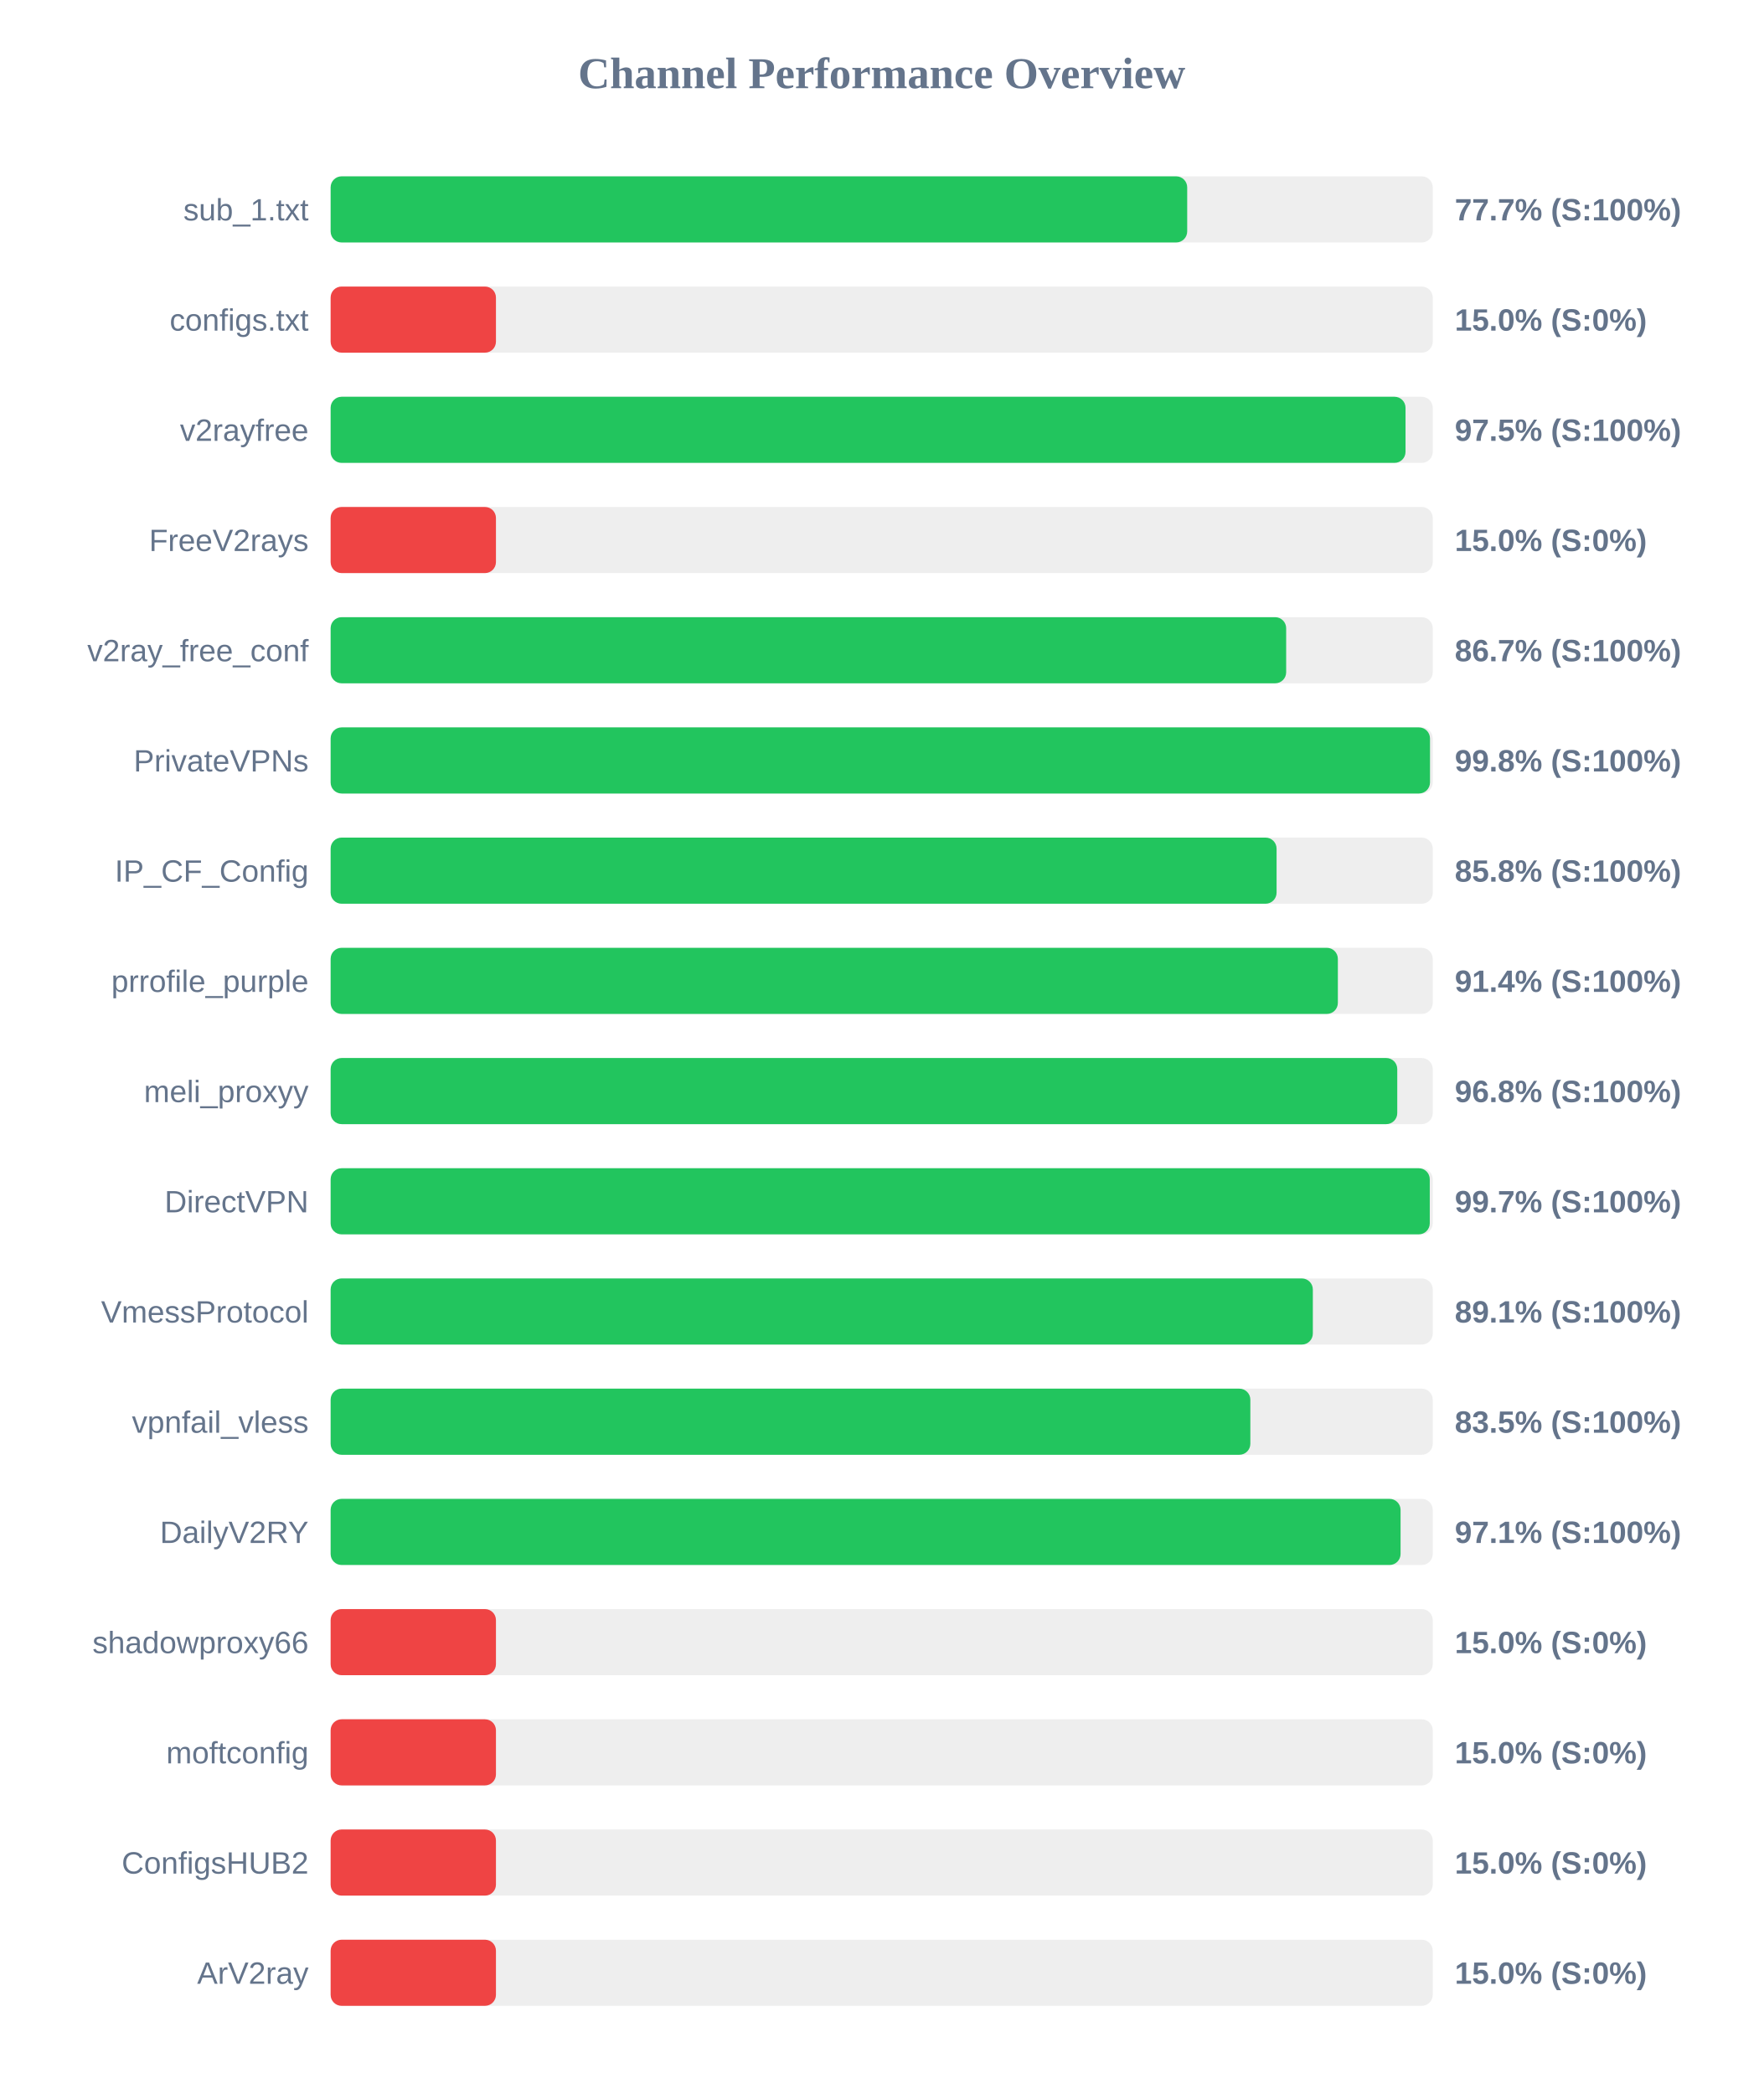
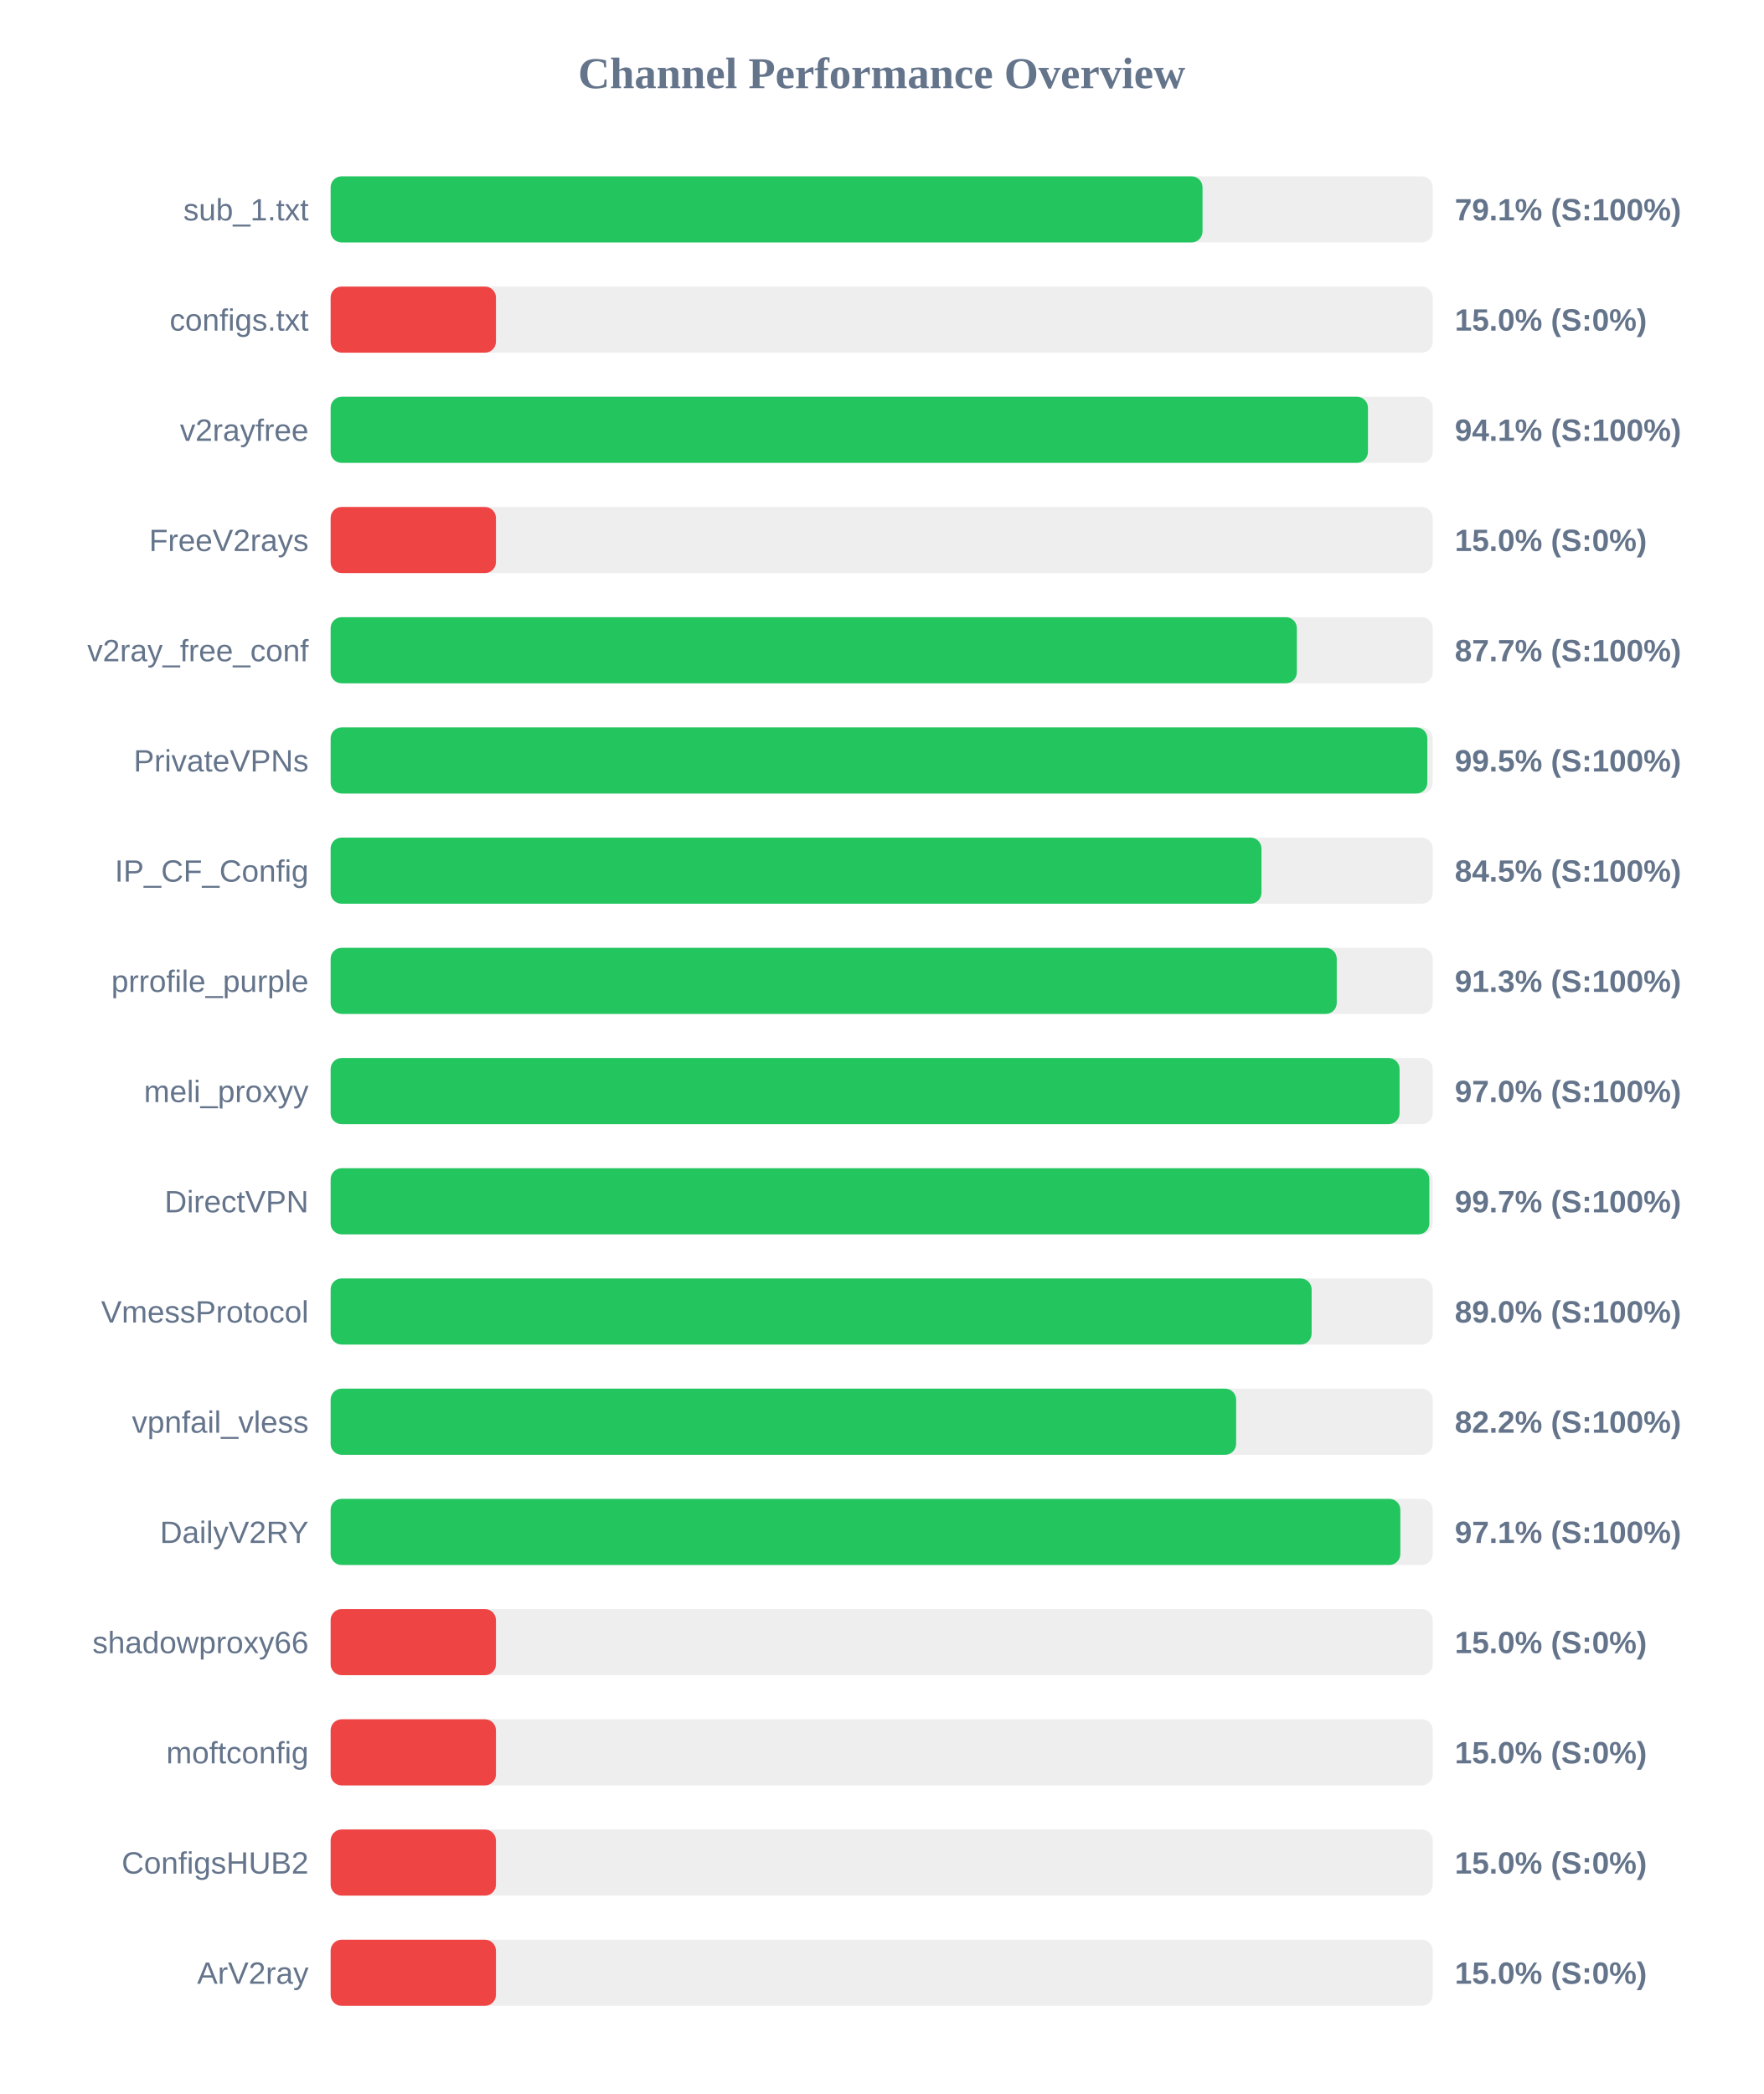
<svg xmlns="http://www.w3.org/2000/svg" width="800" height="950" version="1.1">
  <style>
        .row { font: 14px Arial; fill: #64748b; }
        .score { font: bold 14px Arial; fill: #64748b; }
    </style>
  <text x="400" y="40" text-anchor="middle" font-size="20px" font-weight="bold" fill="#64748b">Channel Performance Overview</text>
  <rect x="150" y="80" width="500" height="30" fill="#eee" rx="5" />
-   <rect x="150" y="80" width="388.6" height="30" fill="#22c55e" rx="5" />
+   <rect x="150" y="80" width="395.55" height="30" fill="#22c55e" rx="5" />
  <text x="140" y="100" text-anchor="end" class="row">sub_1.txt</text>
-   <text x="660" y="100" text-anchor="start" class="score">77.7% (S:100%)</text>
+   <text x="660" y="100" text-anchor="start" class="score">79.1% (S:100%)</text>
  <rect x="150" y="130" width="500" height="30" fill="#eee" rx="5" />
  <rect x="150" y="130" width="75.0" height="30" fill="#ef4444" rx="5" />
  <text x="140" y="150" text-anchor="end" class="row">configs.txt</text>
  <text x="660" y="150" text-anchor="start" class="score">15.0% (S:0%)</text>
  <rect x="150" y="180" width="500" height="30" fill="#eee" rx="5" />
-   <rect x="150" y="180" width="487.65" height="30" fill="#22c55e" rx="5" />
+   <rect x="150" y="180" width="470.6" height="30" fill="#22c55e" rx="5" />
  <text x="140" y="200" text-anchor="end" class="row">v2rayfree</text>
-   <text x="660" y="200" text-anchor="start" class="score">97.5% (S:100%)</text>
+   <text x="660" y="200" text-anchor="start" class="score">94.1% (S:100%)</text>
  <rect x="150" y="230" width="500" height="30" fill="#eee" rx="5" />
  <rect x="150" y="230" width="75.0" height="30" fill="#ef4444" rx="5" />
  <text x="140" y="250" text-anchor="end" class="row">FreeV2rays</text>
  <text x="660" y="250" text-anchor="start" class="score">15.0% (S:0%)</text>
  <rect x="150" y="280" width="500" height="30" fill="#eee" rx="5" />
-   <rect x="150" y="280" width="433.5" height="30" fill="#22c55e" rx="5" />
+   <rect x="150" y="280" width="438.35" height="30" fill="#22c55e" rx="5" />
  <text x="140" y="300" text-anchor="end" class="row">v2ray_free_conf</text>
-   <text x="660" y="300" text-anchor="start" class="score">86.7% (S:100%)</text>
+   <text x="660" y="300" text-anchor="start" class="score">87.7% (S:100%)</text>
  <rect x="150" y="330" width="500" height="30" fill="#eee" rx="5" />
-   <rect x="150" y="330" width="498.75" height="30" fill="#22c55e" rx="5" />
+   <rect x="150" y="330" width="497.55" height="30" fill="#22c55e" rx="5" />
  <text x="140" y="350" text-anchor="end" class="row">PrivateVPNs</text>
-   <text x="660" y="350" text-anchor="start" class="score">99.8% (S:100%)</text>
+   <text x="660" y="350" text-anchor="start" class="score">99.5% (S:100%)</text>
  <rect x="150" y="380" width="500" height="30" fill="#eee" rx="5" />
-   <rect x="150" y="380" width="429.15" height="30" fill="#22c55e" rx="5" />
+   <rect x="150" y="380" width="422.3" height="30" fill="#22c55e" rx="5" />
  <text x="140" y="400" text-anchor="end" class="row">IP_CF_Config</text>
-   <text x="660" y="400" text-anchor="start" class="score">85.8% (S:100%)</text>
+   <text x="660" y="400" text-anchor="start" class="score">84.5% (S:100%)</text>
  <rect x="150" y="430" width="500" height="30" fill="#eee" rx="5" />
-   <rect x="150" y="430" width="456.95" height="30" fill="#22c55e" rx="5" />
+   <rect x="150" y="430" width="456.45" height="30" fill="#22c55e" rx="5" />
  <text x="140" y="450" text-anchor="end" class="row">prrofile_purple</text>
-   <text x="660" y="450" text-anchor="start" class="score">91.4% (S:100%)</text>
+   <text x="660" y="450" text-anchor="start" class="score">91.3% (S:100%)</text>
  <rect x="150" y="480" width="500" height="30" fill="#eee" rx="5" />
-   <rect x="150" y="480" width="483.9" height="30" fill="#22c55e" rx="5" />
+   <rect x="150" y="480" width="484.95" height="30" fill="#22c55e" rx="5" />
  <text x="140" y="500" text-anchor="end" class="row">meli_proxyy</text>
-   <text x="660" y="500" text-anchor="start" class="score">96.8% (S:100%)</text>
+   <text x="660" y="500" text-anchor="start" class="score">97.0% (S:100%)</text>
  <rect x="150" y="530" width="500" height="30" fill="#eee" rx="5" />
-   <rect x="150" y="530" width="498.65" height="30" fill="#22c55e" rx="5" />
+   <rect x="150" y="530" width="498.45" height="30" fill="#22c55e" rx="5" />
  <text x="140" y="550" text-anchor="end" class="row">DirectVPN</text>
  <text x="660" y="550" text-anchor="start" class="score">99.7% (S:100%)</text>
  <rect x="150" y="580" width="500" height="30" fill="#eee" rx="5" />
-   <rect x="150" y="580" width="445.6" height="30" fill="#22c55e" rx="5" />
+   <rect x="150" y="580" width="445.05" height="30" fill="#22c55e" rx="5" />
  <text x="140" y="600" text-anchor="end" class="row">VmessProtocol</text>
-   <text x="660" y="600" text-anchor="start" class="score">89.1% (S:100%)</text>
+   <text x="660" y="600" text-anchor="start" class="score">89.0% (S:100%)</text>
  <rect x="150" y="630" width="500" height="30" fill="#eee" rx="5" />
-   <rect x="150" y="630" width="417.25" height="30" fill="#22c55e" rx="5" />
+   <rect x="150" y="630" width="410.8" height="30" fill="#22c55e" rx="5" />
  <text x="140" y="650" text-anchor="end" class="row">vpnfail_vless</text>
-   <text x="660" y="650" text-anchor="start" class="score">83.5% (S:100%)</text>
+   <text x="660" y="650" text-anchor="start" class="score">82.2% (S:100%)</text>
  <rect x="150" y="680" width="500" height="30" fill="#eee" rx="5" />
-   <rect x="150" y="680" width="485.4" height="30" fill="#22c55e" rx="5" />
+   <rect x="150" y="680" width="485.3" height="30" fill="#22c55e" rx="5" />
  <text x="140" y="700" text-anchor="end" class="row">DailyV2RY</text>
  <text x="660" y="700" text-anchor="start" class="score">97.1% (S:100%)</text>
  <rect x="150" y="730" width="500" height="30" fill="#eee" rx="5" />
  <rect x="150" y="730" width="75.0" height="30" fill="#ef4444" rx="5" />
  <text x="140" y="750" text-anchor="end" class="row">shadowproxy66</text>
  <text x="660" y="750" text-anchor="start" class="score">15.0% (S:0%)</text>
  <rect x="150" y="780" width="500" height="30" fill="#eee" rx="5" />
  <rect x="150" y="780" width="75.0" height="30" fill="#ef4444" rx="5" />
  <text x="140" y="800" text-anchor="end" class="row">moftconfig</text>
  <text x="660" y="800" text-anchor="start" class="score">15.0% (S:0%)</text>
  <rect x="150" y="830" width="500" height="30" fill="#eee" rx="5" />
  <rect x="150" y="830" width="75.0" height="30" fill="#ef4444" rx="5" />
  <text x="140" y="850" text-anchor="end" class="row">ConfigsHUB2</text>
  <text x="660" y="850" text-anchor="start" class="score">15.0% (S:0%)</text>
  <rect x="150" y="880" width="500" height="30" fill="#eee" rx="5" />
  <rect x="150" y="880" width="75.0" height="30" fill="#ef4444" rx="5" />
  <text x="140" y="900" text-anchor="end" class="row">ArV2ray</text>
  <text x="660" y="900" text-anchor="start" class="score">15.0% (S:0%)</text>
</svg>
